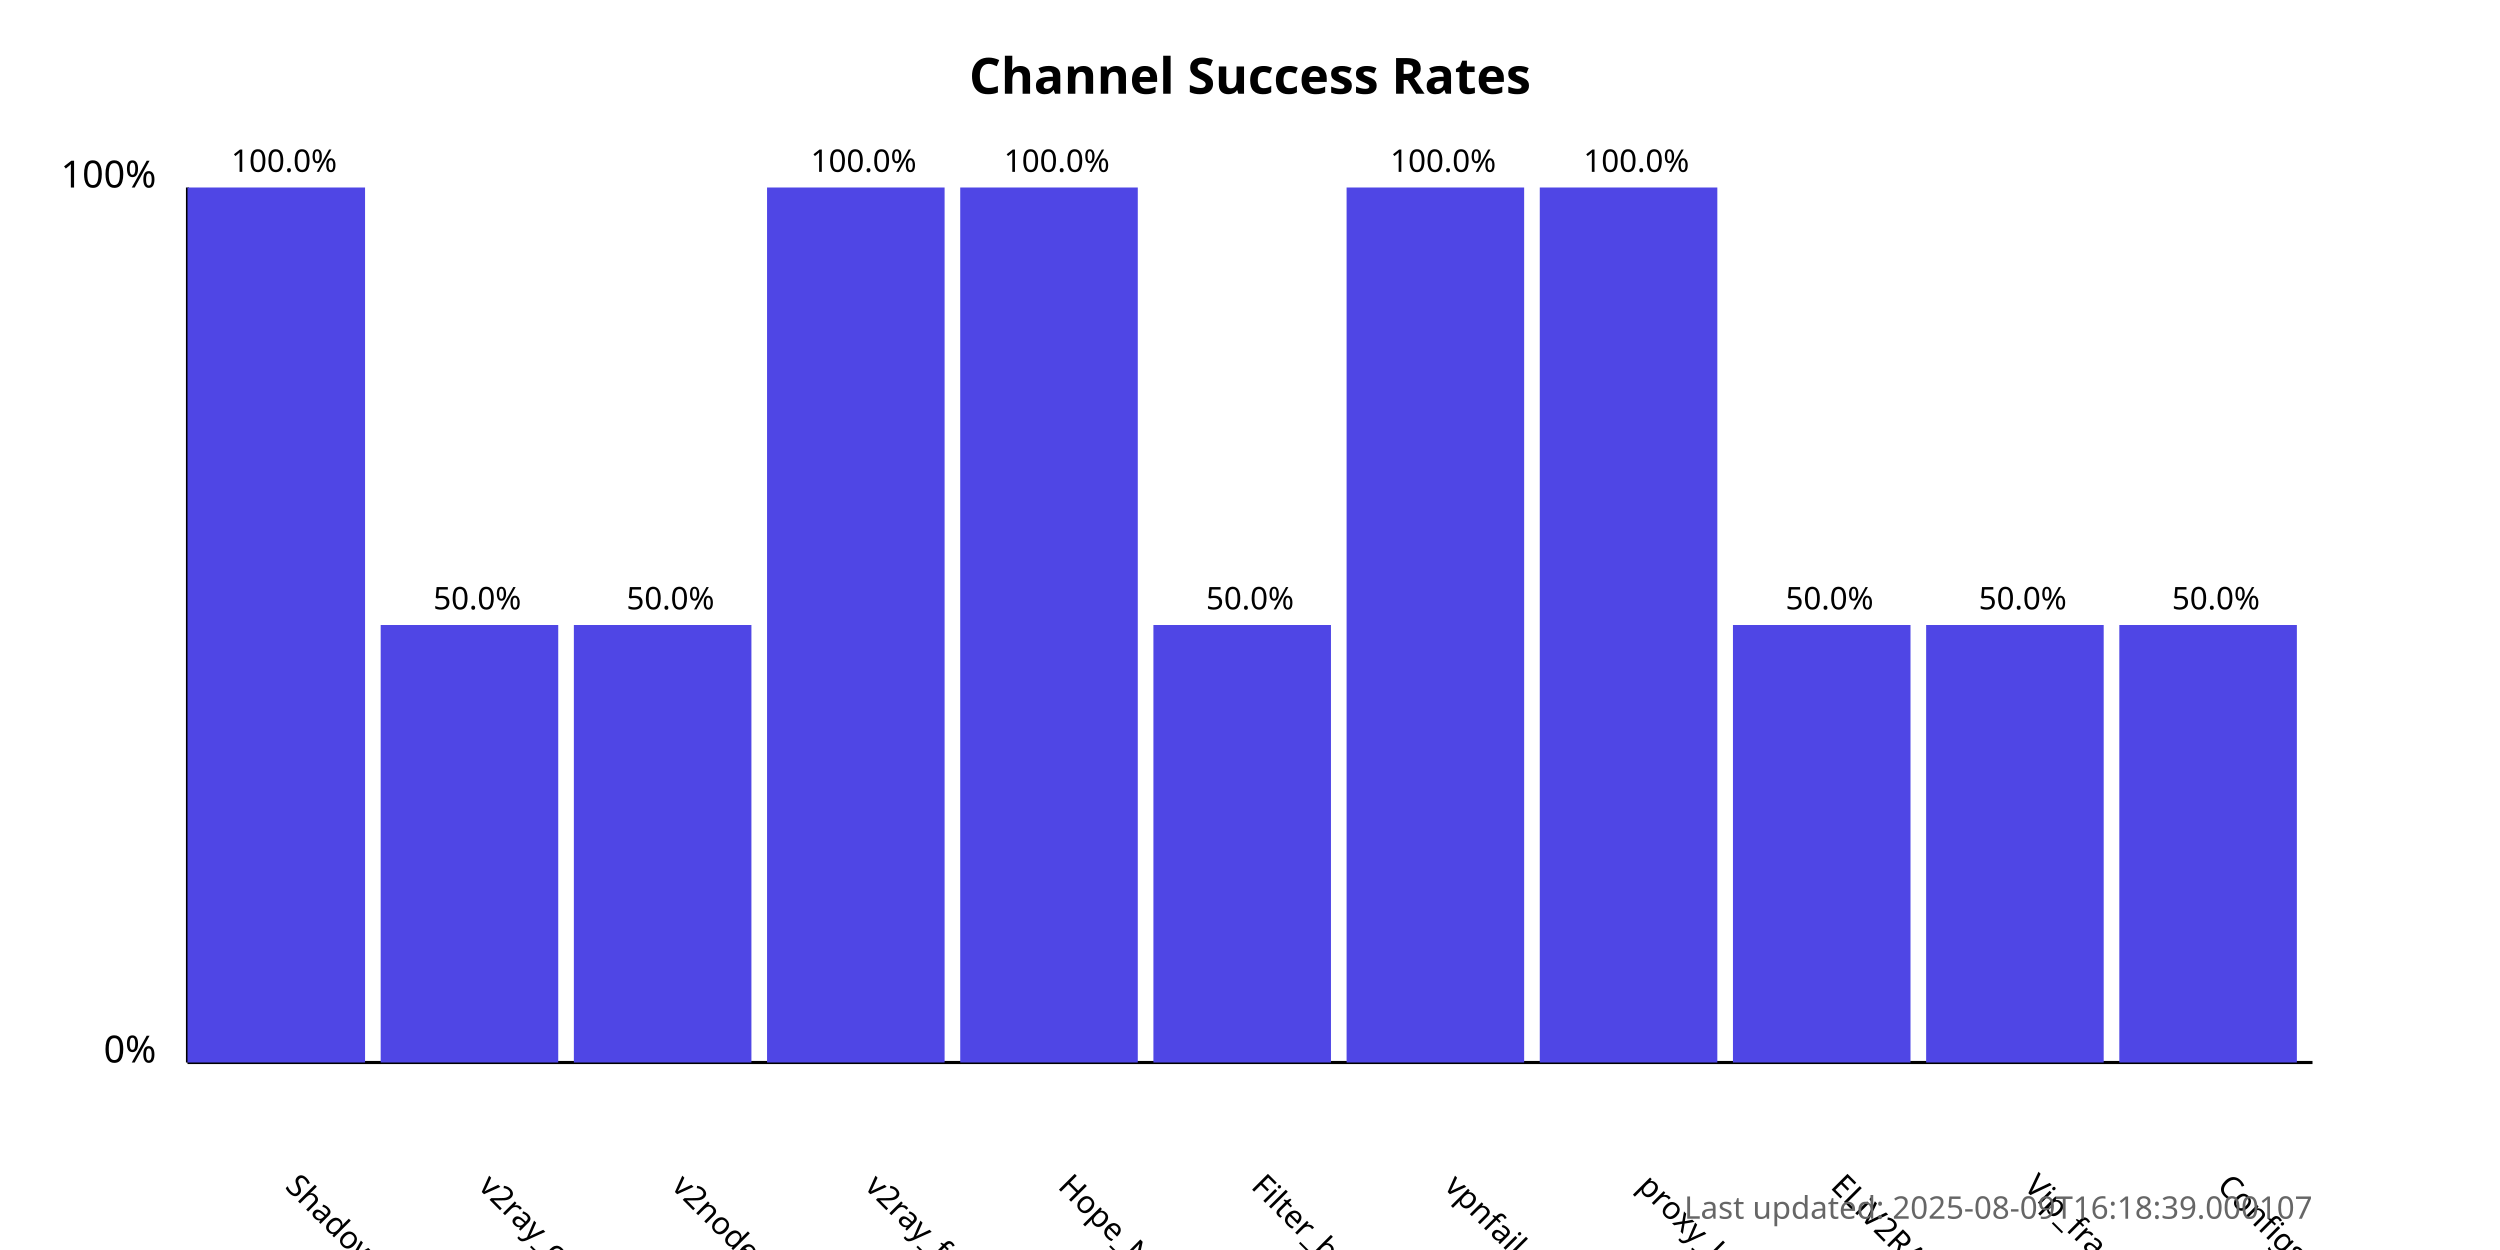
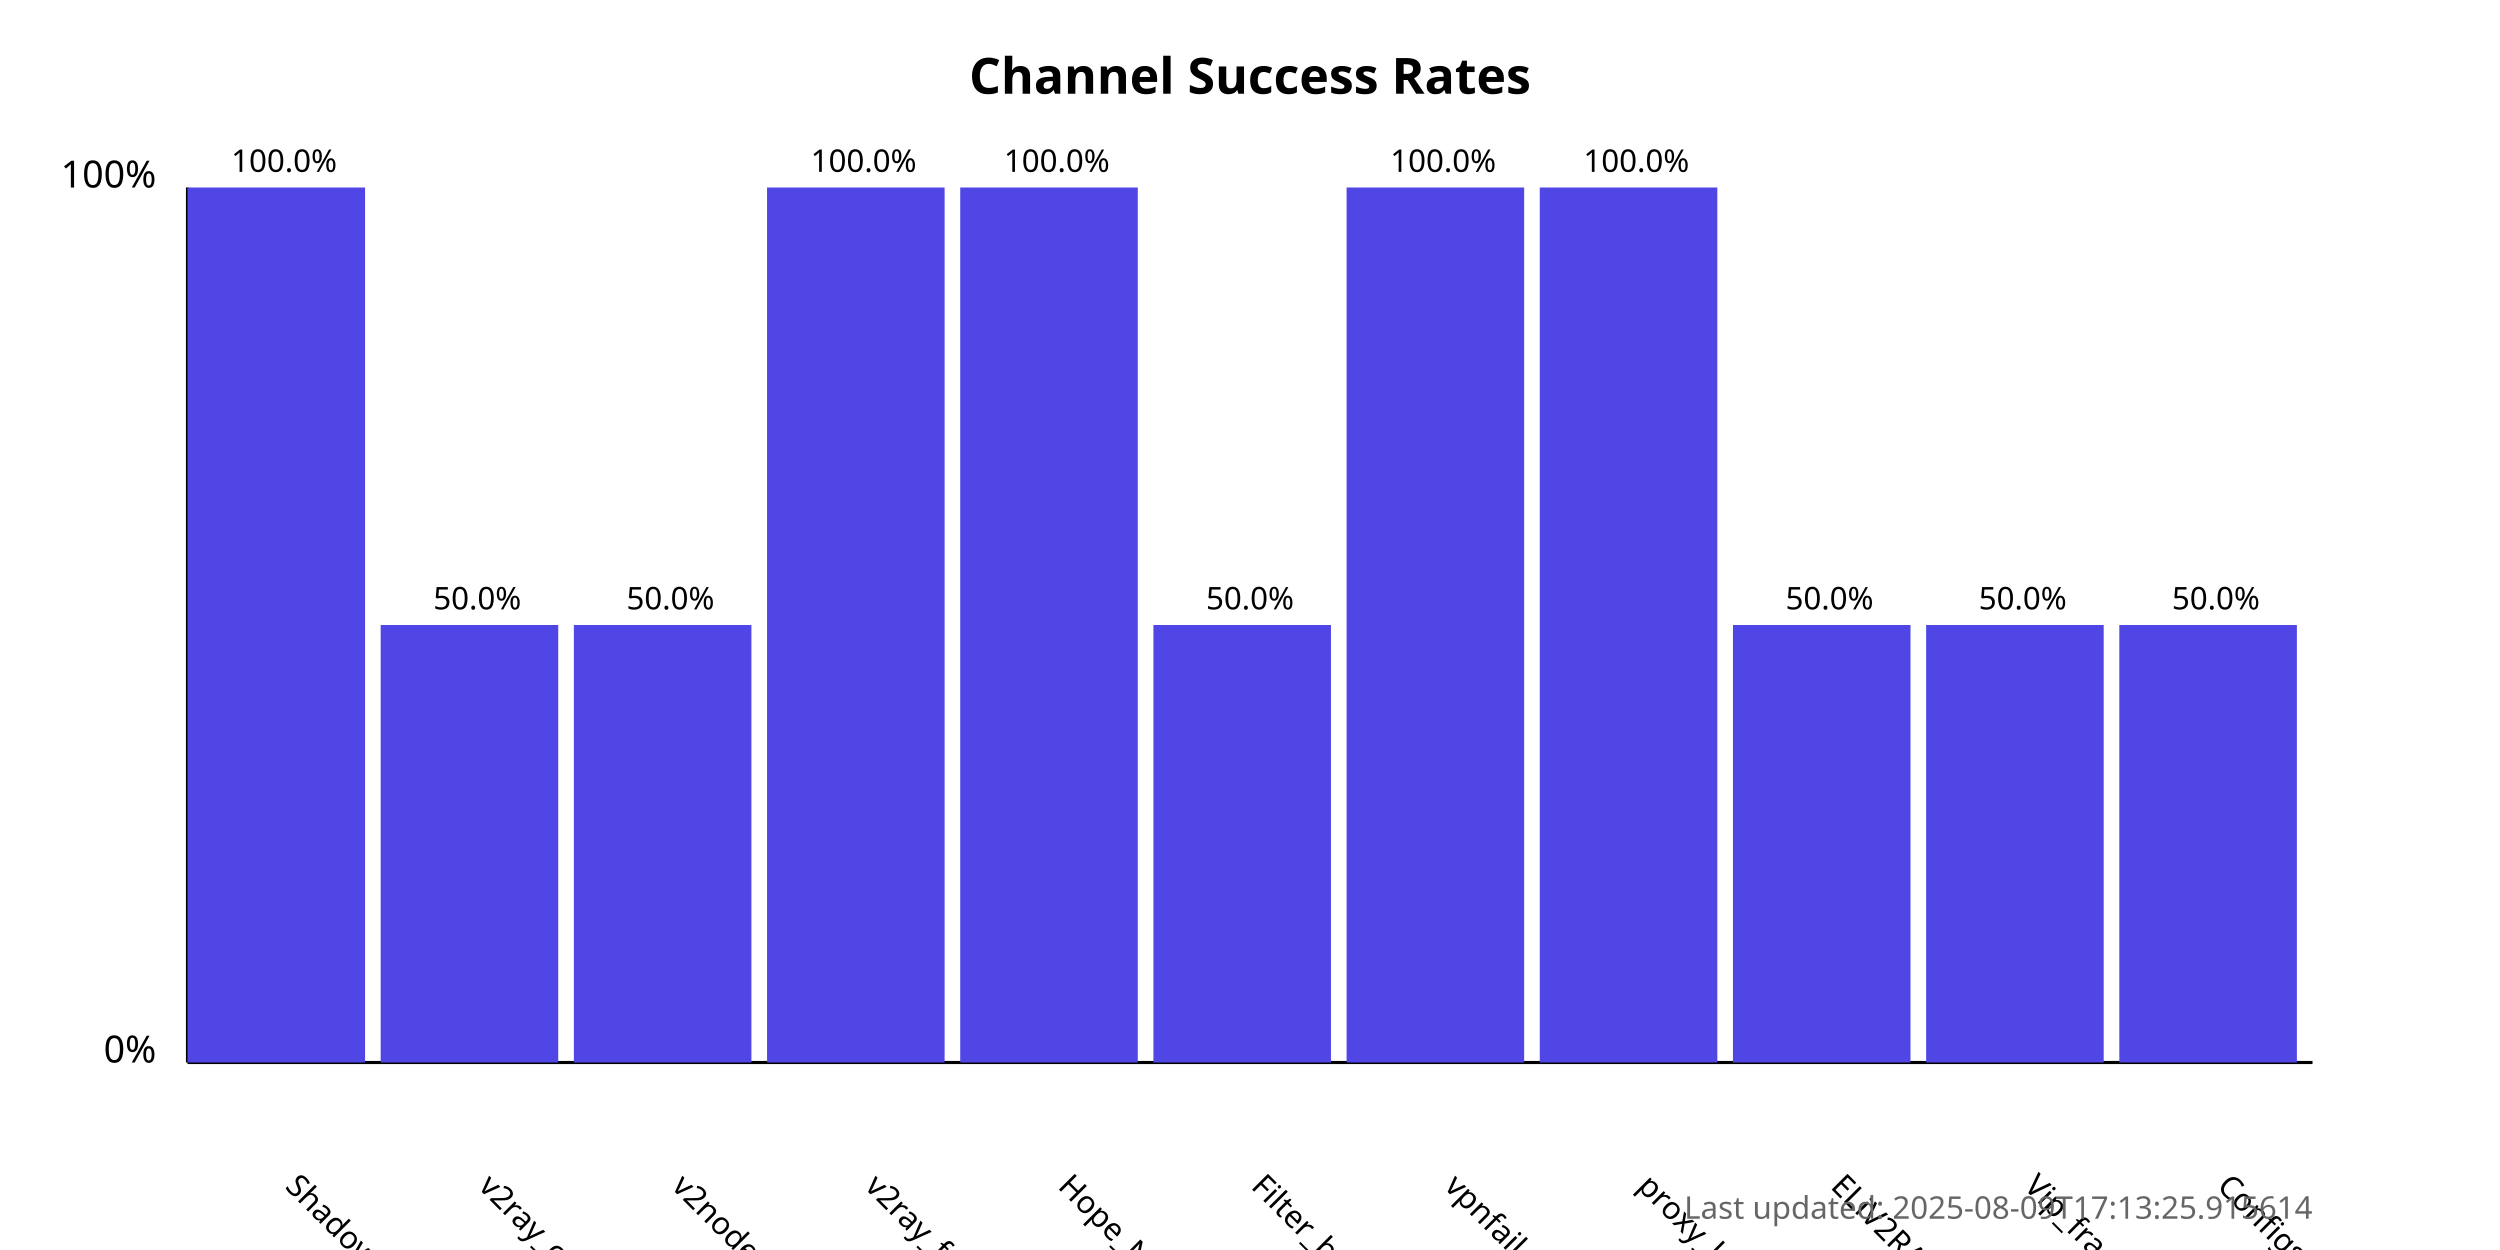
<svg xmlns="http://www.w3.org/2000/svg" width="800" height="400">
  <style>
            .chart-title { font: bold 16px sans-serif; }
            .axis-label { font: 12px sans-serif; }
            .tick-label { font: 10px sans-serif; }
            .bar { fill: #4f46e5; }
            .bar:hover { fill: #6366f1; }
            .timestamp { font: 10px sans-serif; fill: #666; }
        </style>
  <text x="400.0" y="30" text-anchor="middle" class="chart-title">
            Channel Success Rates
        </text>
  <line x1="60" y1="340" x2="60" y2="60" stroke="black" stroke-width="1" />
  <line x1="60" y1="340" x2="740" y2="340" stroke="black" stroke-width="1" />
  <text x="50" y="340" text-anchor="end" class="axis-label">0%</text>
  <text x="50" y="60" text-anchor="end" class="axis-label">100%</text>
  <g>
    <rect x="60" y="60.0" width="56.818" height="280.0" class="bar" />
    <text x="90.909" y="380" transform="rotate(45, 90.90909, 380)" text-anchor="start" class="tick-label">
                ShadowProxy66
            </text>
    <text x="90.909" y="55.0" text-anchor="middle" class="tick-label">
                100.0%
            </text>
  </g>
  <g>
    <rect x="121.818" y="200.0" width="56.818" height="140.0" class="bar" />
    <text x="152.727" y="380" transform="rotate(45, 152.7273, 380)" text-anchor="start" class="tick-label">
                v2ray_configs_pool
            </text>
    <text x="152.727" y="195.0" text-anchor="middle" class="tick-label">
                50.0%
            </text>
  </g>
  <g>
    <rect x="183.636" y="200.0" width="56.818" height="140.0" class="bar" />
    <text x="214.545" y="380" transform="rotate(45, 214.5455, 380)" text-anchor="start" class="tick-label">
                v2nodes
            </text>
    <text x="214.545" y="195.0" text-anchor="middle" class="tick-label">
                50.0%
            </text>
  </g>
  <g>
    <rect x="245.455" y="60.0" width="56.818" height="280.0" class="bar" />
    <text x="276.364" y="380" transform="rotate(45, 276.3636, 380)" text-anchor="start" class="tick-label">
                v2ray_free_conf
            </text>
    <text x="276.364" y="55.0" text-anchor="middle" class="tick-label">
                100.0%
            </text>
  </g>
  <g>
    <rect x="307.273" y="60.0" width="56.818" height="280.0" class="bar" />
    <text x="338.182" y="380" transform="rotate(45, 338.1818, 380)" text-anchor="start" class="tick-label">
                Hope_Net
            </text>
    <text x="338.182" y="55.0" text-anchor="middle" class="tick-label">
                100.0%
            </text>
  </g>
  <g>
    <rect x="369.091" y="200.0" width="56.818" height="140.0" class="bar" />
    <text x="400.0" y="380" transform="rotate(45, 400.0, 380)" text-anchor="start" class="tick-label">
                Filter_breaker
            </text>
    <text x="400.0" y="195.0" text-anchor="middle" class="tick-label">
                50.0%
            </text>
  </g>
  <g>
    <rect x="430.909" y="60.0" width="56.818" height="280.0" class="bar" />
    <text x="461.818" y="380" transform="rotate(45, 461.8182, 380)" text-anchor="start" class="tick-label">
                vpnfail_vless
            </text>
    <text x="461.818" y="55.0" text-anchor="middle" class="tick-label">
                100.0%
            </text>
  </g>
  <g>
    <rect x="492.727" y="60.0" width="56.818" height="280.0" class="bar" />
    <text x="523.636" y="380" transform="rotate(45, 523.6364, 380)" text-anchor="start" class="tick-label">
                proxy_kafee
            </text>
    <text x="523.636" y="55.0" text-anchor="middle" class="tick-label">
                100.0%
            </text>
  </g>
  <g>
    <rect x="554.545" y="200.0" width="56.818" height="140.0" class="bar" />
    <text x="585.455" y="380" transform="rotate(45, 585.4545, 380)" text-anchor="start" class="tick-label">
                ELiV2RAY
            </text>
    <text x="585.455" y="195.0" text-anchor="middle" class="tick-label">
                50.0%
            </text>
  </g>
  <g>
    <rect x="616.364" y="200.0" width="56.818" height="140.0" class="bar" />
    <text x="647.273" y="380" transform="rotate(45, 647.2727, 380)" text-anchor="start" class="tick-label">
                Vip_fragment_v2ray
            </text>
    <text x="647.273" y="195.0" text-anchor="middle" class="tick-label">
                50.0%
            </text>
  </g>
  <g>
    <rect x="678.182" y="200.0" width="56.818" height="140.0" class="bar" />
    <text x="709.091" y="380" transform="rotate(45, 709.0909, 380)" text-anchor="start" class="tick-label">
                ConfigsHubPlus
            </text>
    <text x="709.091" y="195.0" text-anchor="middle" class="tick-label">
                50.0%
            </text>
  </g>
  <text x="740" y="390" text-anchor="end" class="timestamp">
-             Last updated: 2025-08-09T16:18:39.000107
+             Last updated: 2025-08-09T17:13:25.915614
        </text>
</svg>
